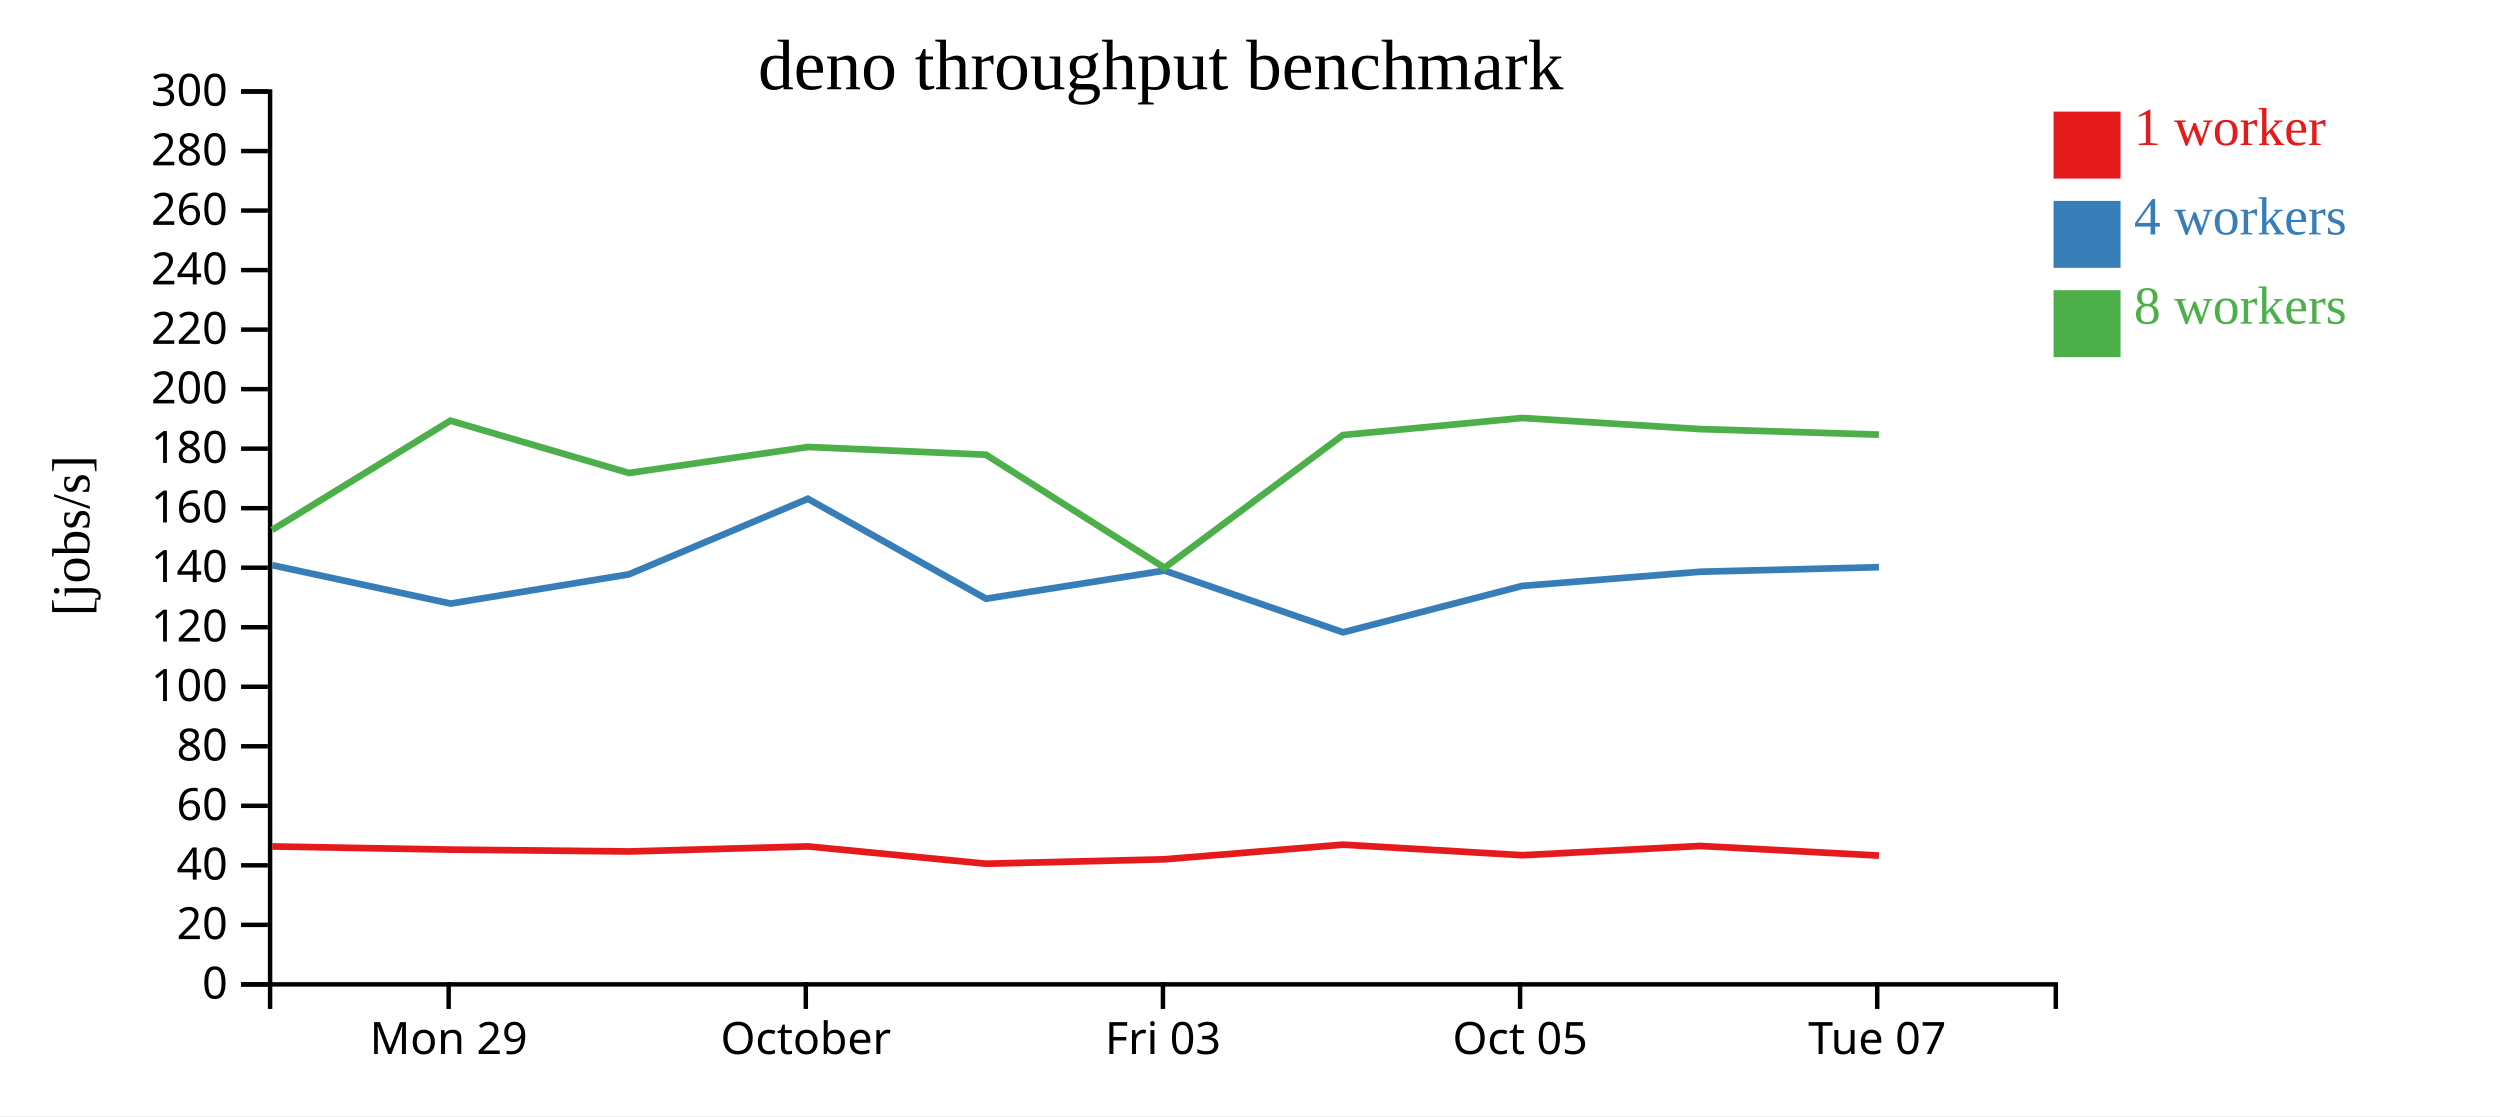
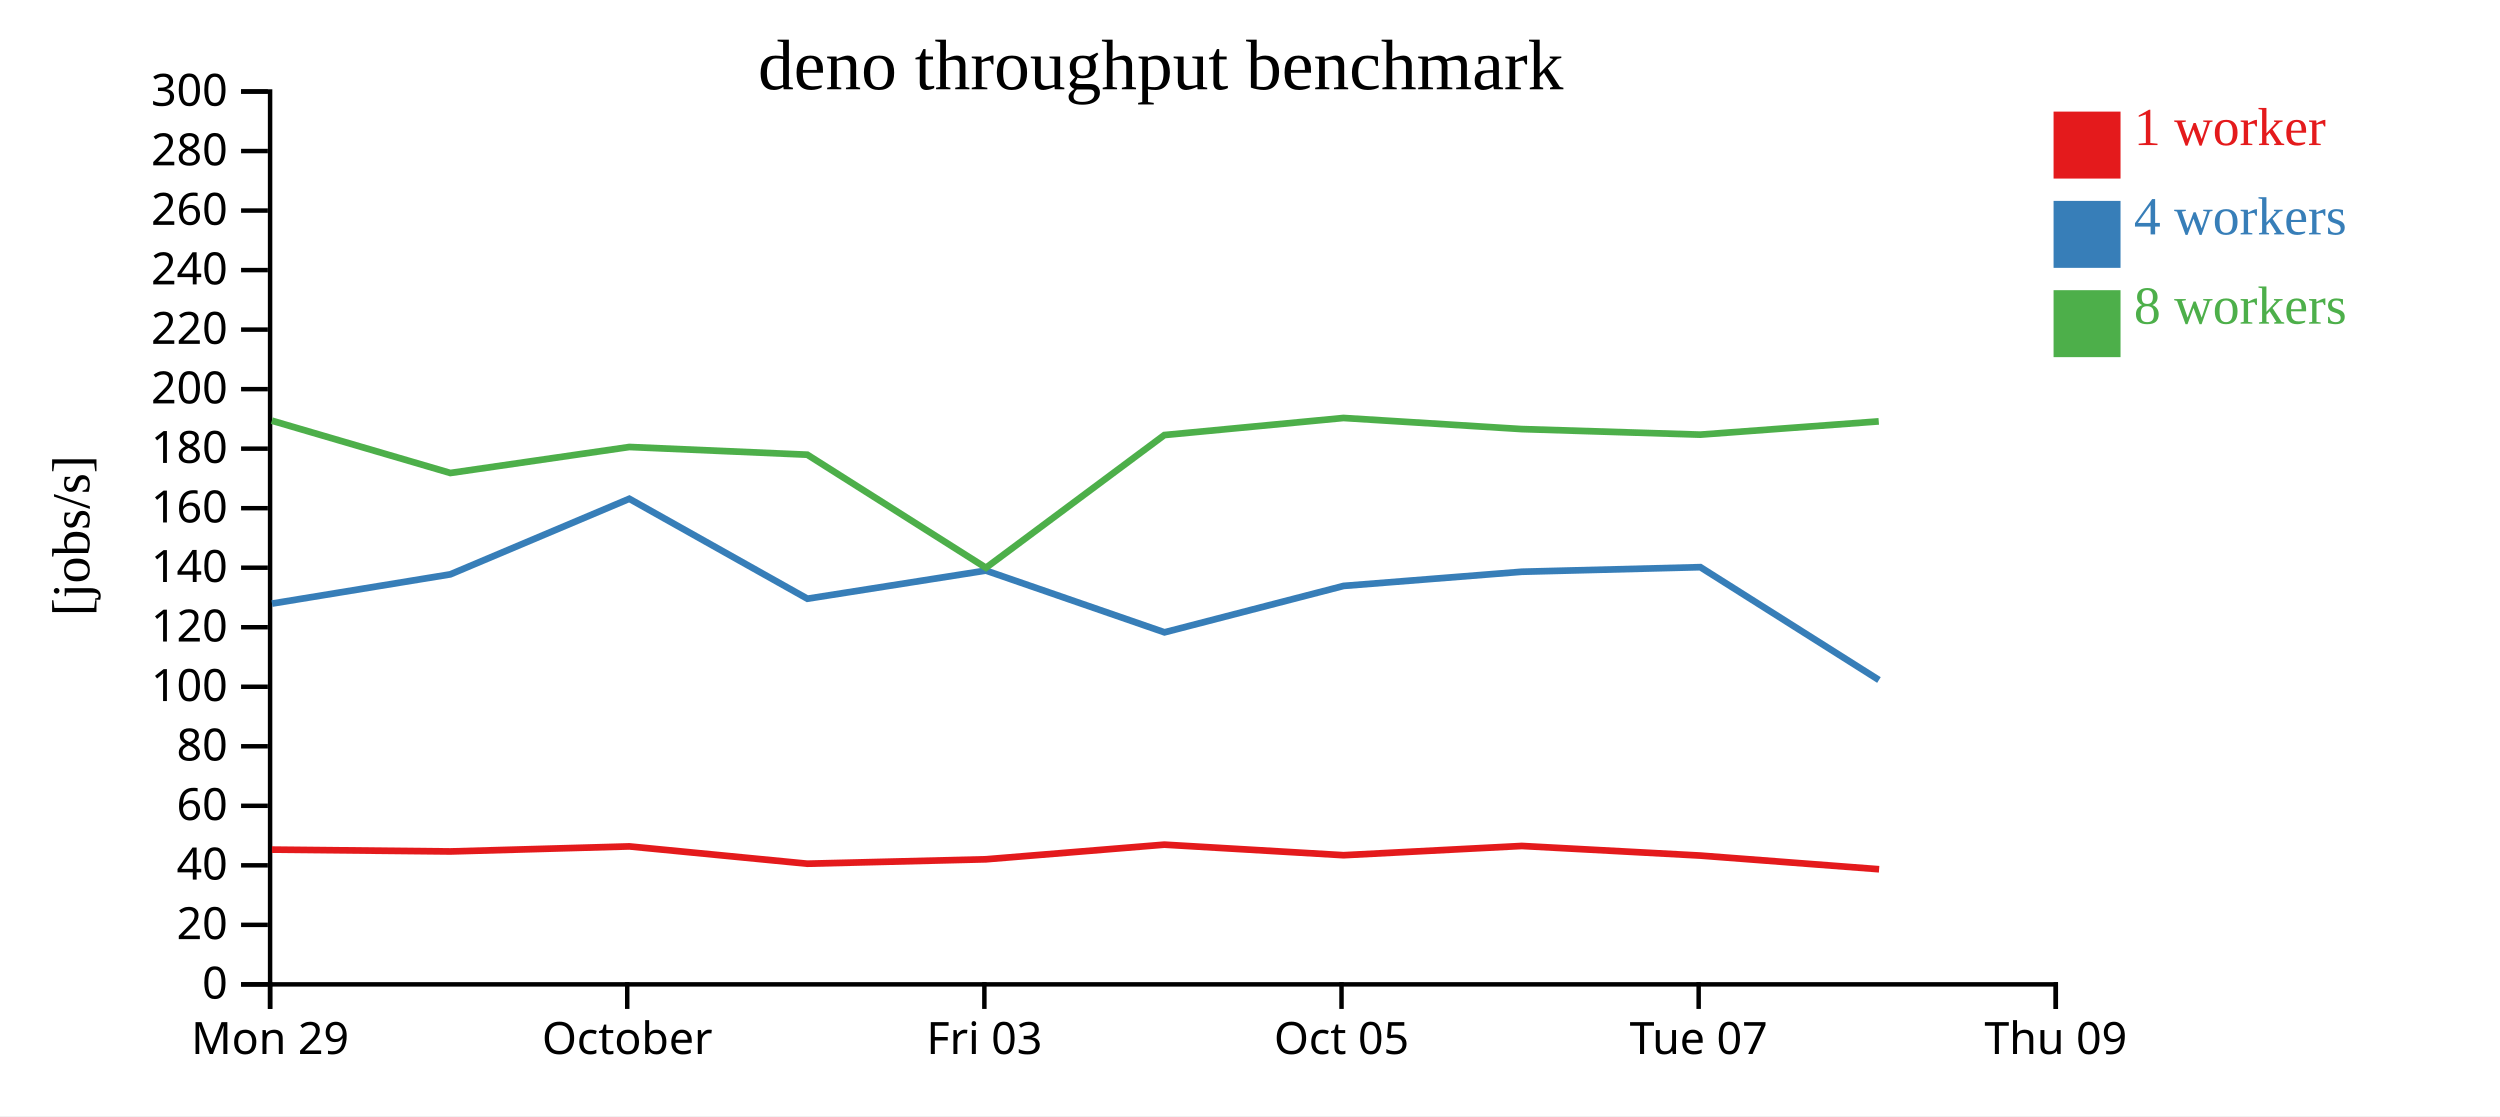
<svg xmlns="http://www.w3.org/2000/svg" width="560" height="250">
  <rect width="100%" height="100%" fill="white" />
  <g transform="translate(60,20)">
    <g transform="translate(0,200)" fill="none" font-size="10" font-family="sans-serif" text-anchor="middle">
      <path class="domain" stroke="currentColor" d="M0.5,6V0.5H400.5V6" />
-       <g class="tick" opacity="1" transform="translate(40.5,0)">
+       <g class="tick" opacity="1" transform="translate(0.5,0)">
        <line stroke="currentColor" y2="6" />
        <text fill="currentColor" y="9" dy="0.71em">Mon 29</text>
      </g>
-       <g class="tick" opacity="1" transform="translate(120.5,0)">
+       <g class="tick" opacity="1" transform="translate(80.5,0)">
        <line stroke="currentColor" y2="6" />
        <text fill="currentColor" y="9" dy="0.71em">October</text>
      </g>
-       <g class="tick" opacity="1" transform="translate(200.5,0)">
+       <g class="tick" opacity="1" transform="translate(160.5,0)">
        <line stroke="currentColor" y2="6" />
        <text fill="currentColor" y="9" dy="0.71em">Fri 03</text>
      </g>
-       <g class="tick" opacity="1" transform="translate(280.5,0)">
+       <g class="tick" opacity="1" transform="translate(240.5,0)">
        <line stroke="currentColor" y2="6" />
        <text fill="currentColor" y="9" dy="0.71em">Oct 05</text>
      </g>
-       <g class="tick" opacity="1" transform="translate(360.5,0)">
+       <g class="tick" opacity="1" transform="translate(320.5,0)">
        <line stroke="currentColor" y2="6" />
        <text fill="currentColor" y="9" dy="0.71em">Tue 07</text>
+       </g>
+       <g class="tick" opacity="1" transform="translate(400.5,0)">
+         <line stroke="currentColor" y2="6" />
+         <text fill="currentColor" y="9" dy="0.71em">Thu 09</text>
      </g>
    </g>
    <g fill="none" font-size="10" font-family="sans-serif" text-anchor="end">
      <path class="domain" stroke="currentColor" d="M-6,200.5H0.5V0.5H-6" />
      <g class="tick" opacity="1" transform="translate(0,200.5)">
        <line stroke="currentColor" x2="-6" />
        <text fill="currentColor" x="-9" dy="0.32em">0</text>
      </g>
      <g class="tick" opacity="1" transform="translate(0,187.1667)">
        <line stroke="currentColor" x2="-6" />
        <text fill="currentColor" x="-9" dy="0.32em">20</text>
      </g>
      <g class="tick" opacity="1" transform="translate(0,173.8333)">
        <line stroke="currentColor" x2="-6" />
        <text fill="currentColor" x="-9" dy="0.32em">40</text>
      </g>
      <g class="tick" opacity="1" transform="translate(0,160.5)">
        <line stroke="currentColor" x2="-6" />
        <text fill="currentColor" x="-9" dy="0.32em">60</text>
      </g>
      <g class="tick" opacity="1" transform="translate(0,147.1667)">
        <line stroke="currentColor" x2="-6" />
        <text fill="currentColor" x="-9" dy="0.32em">80</text>
      </g>
      <g class="tick" opacity="1" transform="translate(0,133.8333)">
        <line stroke="currentColor" x2="-6" />
        <text fill="currentColor" x="-9" dy="0.32em">100</text>
      </g>
      <g class="tick" opacity="1" transform="translate(0,120.5)">
        <line stroke="currentColor" x2="-6" />
        <text fill="currentColor" x="-9" dy="0.32em">120</text>
      </g>
      <g class="tick" opacity="1" transform="translate(0,107.1667)">
        <line stroke="currentColor" x2="-6" />
        <text fill="currentColor" x="-9" dy="0.32em">140</text>
      </g>
      <g class="tick" opacity="1" transform="translate(0,93.83333)">
        <line stroke="currentColor" x2="-6" />
        <text fill="currentColor" x="-9" dy="0.32em">160</text>
      </g>
      <g class="tick" opacity="1" transform="translate(0,80.5)">
        <line stroke="currentColor" x2="-6" />
        <text fill="currentColor" x="-9" dy="0.32em">180</text>
      </g>
      <g class="tick" opacity="1" transform="translate(0,67.16667)">
        <line stroke="currentColor" x2="-6" />
        <text fill="currentColor" x="-9" dy="0.32em">200</text>
      </g>
      <g class="tick" opacity="1" transform="translate(0,53.83333)">
        <line stroke="currentColor" x2="-6" />
        <text fill="currentColor" x="-9" dy="0.32em">220</text>
      </g>
      <g class="tick" opacity="1" transform="translate(0,40.5)">
        <line stroke="currentColor" x2="-6" />
        <text fill="currentColor" x="-9" dy="0.32em">240</text>
      </g>
      <g class="tick" opacity="1" transform="translate(0,27.16667)">
        <line stroke="currentColor" x2="-6" />
        <text fill="currentColor" x="-9" dy="0.32em">260</text>
      </g>
      <g class="tick" opacity="1" transform="translate(0,13.83333)">
        <line stroke="currentColor" x2="-6" />
        <text fill="currentColor" x="-9" dy="0.32em">280</text>
      </g>
      <g class="tick" opacity="1" transform="translate(0,0.5)">
        <line stroke="currentColor" x2="-6" />
        <text fill="currentColor" x="-9" dy="0.32em">300</text>
      </g>
    </g>
    <text text-anchor="middle" style="font-size: 12px" transform="rotate(-90)" y="-40" x="-100">[jobs/s]</text>
    <text text-anchor="middle" style="font-size: 16px" y="0" x="200">deno throughput benchmark</text>
-     <path class="line" fill="none" stroke="#e41a1c" stroke-width="1.5" d="M0.963,169.606L40.914,170.315L80.891,170.727L120.98,169.595L160.826,173.471L200.859,172.481L240.809,169.201L280.962,171.568L320.884,169.495L360.885,171.651" />
-     <path class="line" fill="none" stroke="#377eb8" stroke-width="1.5" d="M0.975,106.594L40.922,115.204L80.884,108.651L120.963,91.728L160.855,114.111L200.844,107.809L240.847,121.642L280.967,111.245L320.895,108.071L360.879,107.046" />
-     <path class="line" fill="none" stroke="#4daf4a" stroke-width="1.5" d="M0.951,98.703L40.889,74.23L80.875,85.949L120.98,80.125L160.832,81.853L200.851,107.184L240.817,77.451L280.937,73.626L320.872,76.115L360.861,77.361" />
+     <path class="line" fill="none" stroke="#e41a1c" stroke-width="1.5" d="M0.914,170.315L40.891,170.727L80.98,169.595L120.826,173.471L160.859,172.481L200.809,169.201L240.962,171.568L280.884,169.495L320.885,171.651L360.92,174.713" />
+     <path class="line" fill="none" stroke="#377eb8" stroke-width="1.5" d="M0.922,115.204L40.884,108.651L80.963,91.728L120.855,114.111L160.844,107.809L200.847,121.642L240.967,111.245L280.895,108.071L320.879,107.046L360.885,132.323" />
+     <path class="line" fill="none" stroke="#4daf4a" stroke-width="1.5" d="M0.889,74.23L40.875,85.949L80.98,80.125L120.832,81.853L160.851,107.184L200.817,77.451L240.937,73.626L280.872,76.115L320.861,77.361L360.839,74.388" />
    <rect class="dot" x="400" y="5" width="15" height="15" style="fill: #e41a1c;" />
    <rect class="dot" x="400" y="25" width="15" height="15" style="fill: #377eb8;" />
    <rect class="dot" x="400" y="45" width="15" height="15" style="fill: #4daf4a;" />
    <text class="label" x="418" y="12.5" style="fill: #e41a1c; alignment-baseline: middle;" text-anchor="left">1 worker</text>
    <text class="label" x="418" y="32.5" style="fill: #377eb8; alignment-baseline: middle;" text-anchor="left">4 workers</text>
    <text class="label" x="418" y="52.5" style="fill: #4daf4a; alignment-baseline: middle;" text-anchor="left">8 workers</text>
  </g>
</svg>
